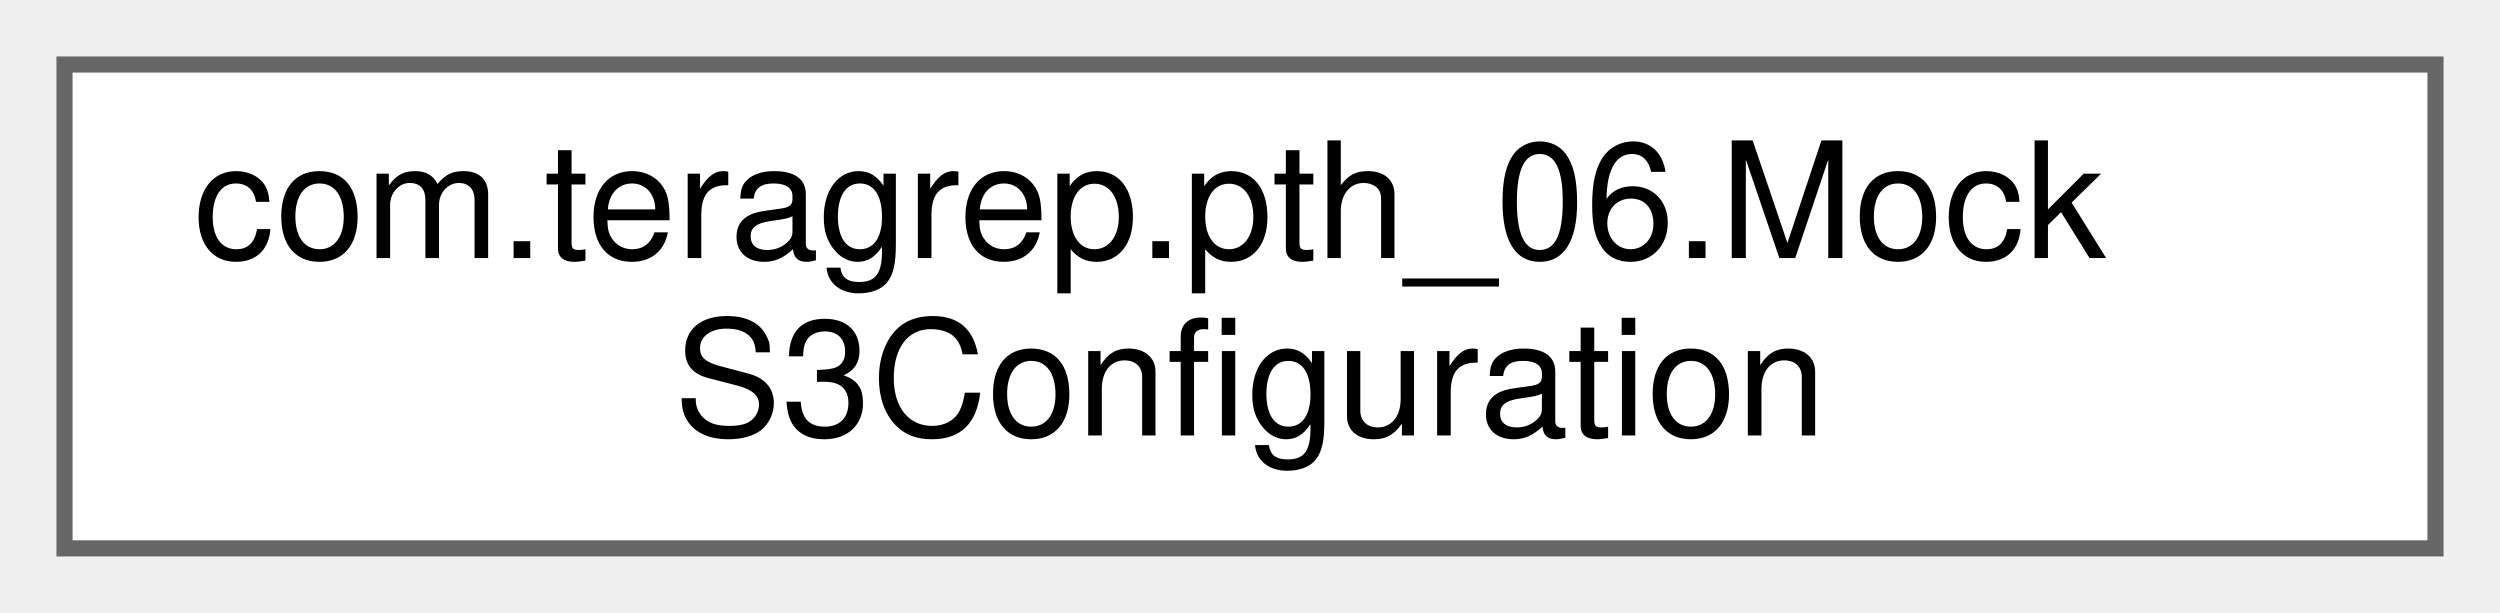
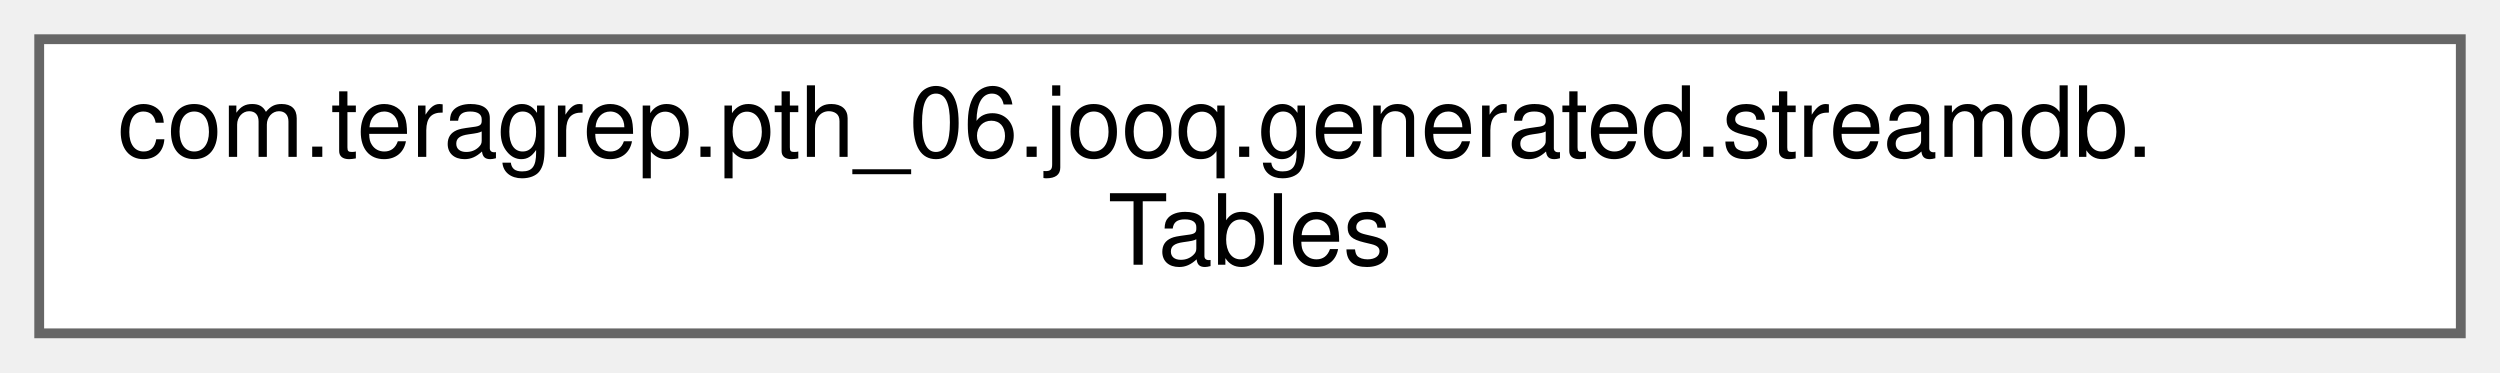
- <svg xmlns="http://www.w3.org/2000/svg" xmlns:xlink="http://www.w3.org/1999/xlink" width="155pt" height="38pt" viewBox="0.00 0.00 155.00 38.00">
+ <svg xmlns="http://www.w3.org/2000/svg" xmlns:xlink="http://www.w3.org/1999/xlink" width="255pt" height="38pt" viewBox="0.00 0.00 255.00 38.00">
  <g id="graph0" class="graph" transform="scale(1 1) rotate(0) translate(4 34)">
    <g id="Node000000" class="node">
      <g id="a_Node000000">
-         <a xlink:href="classcom_1_1teragrep_1_1pth__06_1_1MockS3Configuration.html" target="_top" xlink:title=" ">
-           <polygon fill="white" stroke="#666666" points="147,-30 0,-30 0,0 147,0 147,-30" />
-           <text text-anchor="start" x="8" y="-18" font-family="Helvetica,sans-Serif" font-size="10.00">com.teragrep.pth_06.Mock</text>
-           <text text-anchor="middle" x="73.5" y="-7" font-family="Helvetica,sans-Serif" font-size="10.00">S3Configuration</text>
+         <a xlink:href="classcom_1_1teragrep_1_1pth__06_1_1jooq_1_1generated_1_1streamdb_1_1Tables.html" target="_top" xlink:title="Convenience access to all tables in streamdb.">
+           <polygon fill="white" stroke="#666666" points="247,-30 0,-30 0,0 247,0 247,-30" />
+           <text text-anchor="start" x="8" y="-18" font-family="Helvetica,sans-Serif" font-size="10.00">com.teragrep.pth_06.jooq.generated.streamdb.</text>
+           <text text-anchor="middle" x="123.5" y="-7" font-family="Helvetica,sans-Serif" font-size="10.00">Tables</text>
        </a>
      </g>
    </g>
  </g>
</svg>
